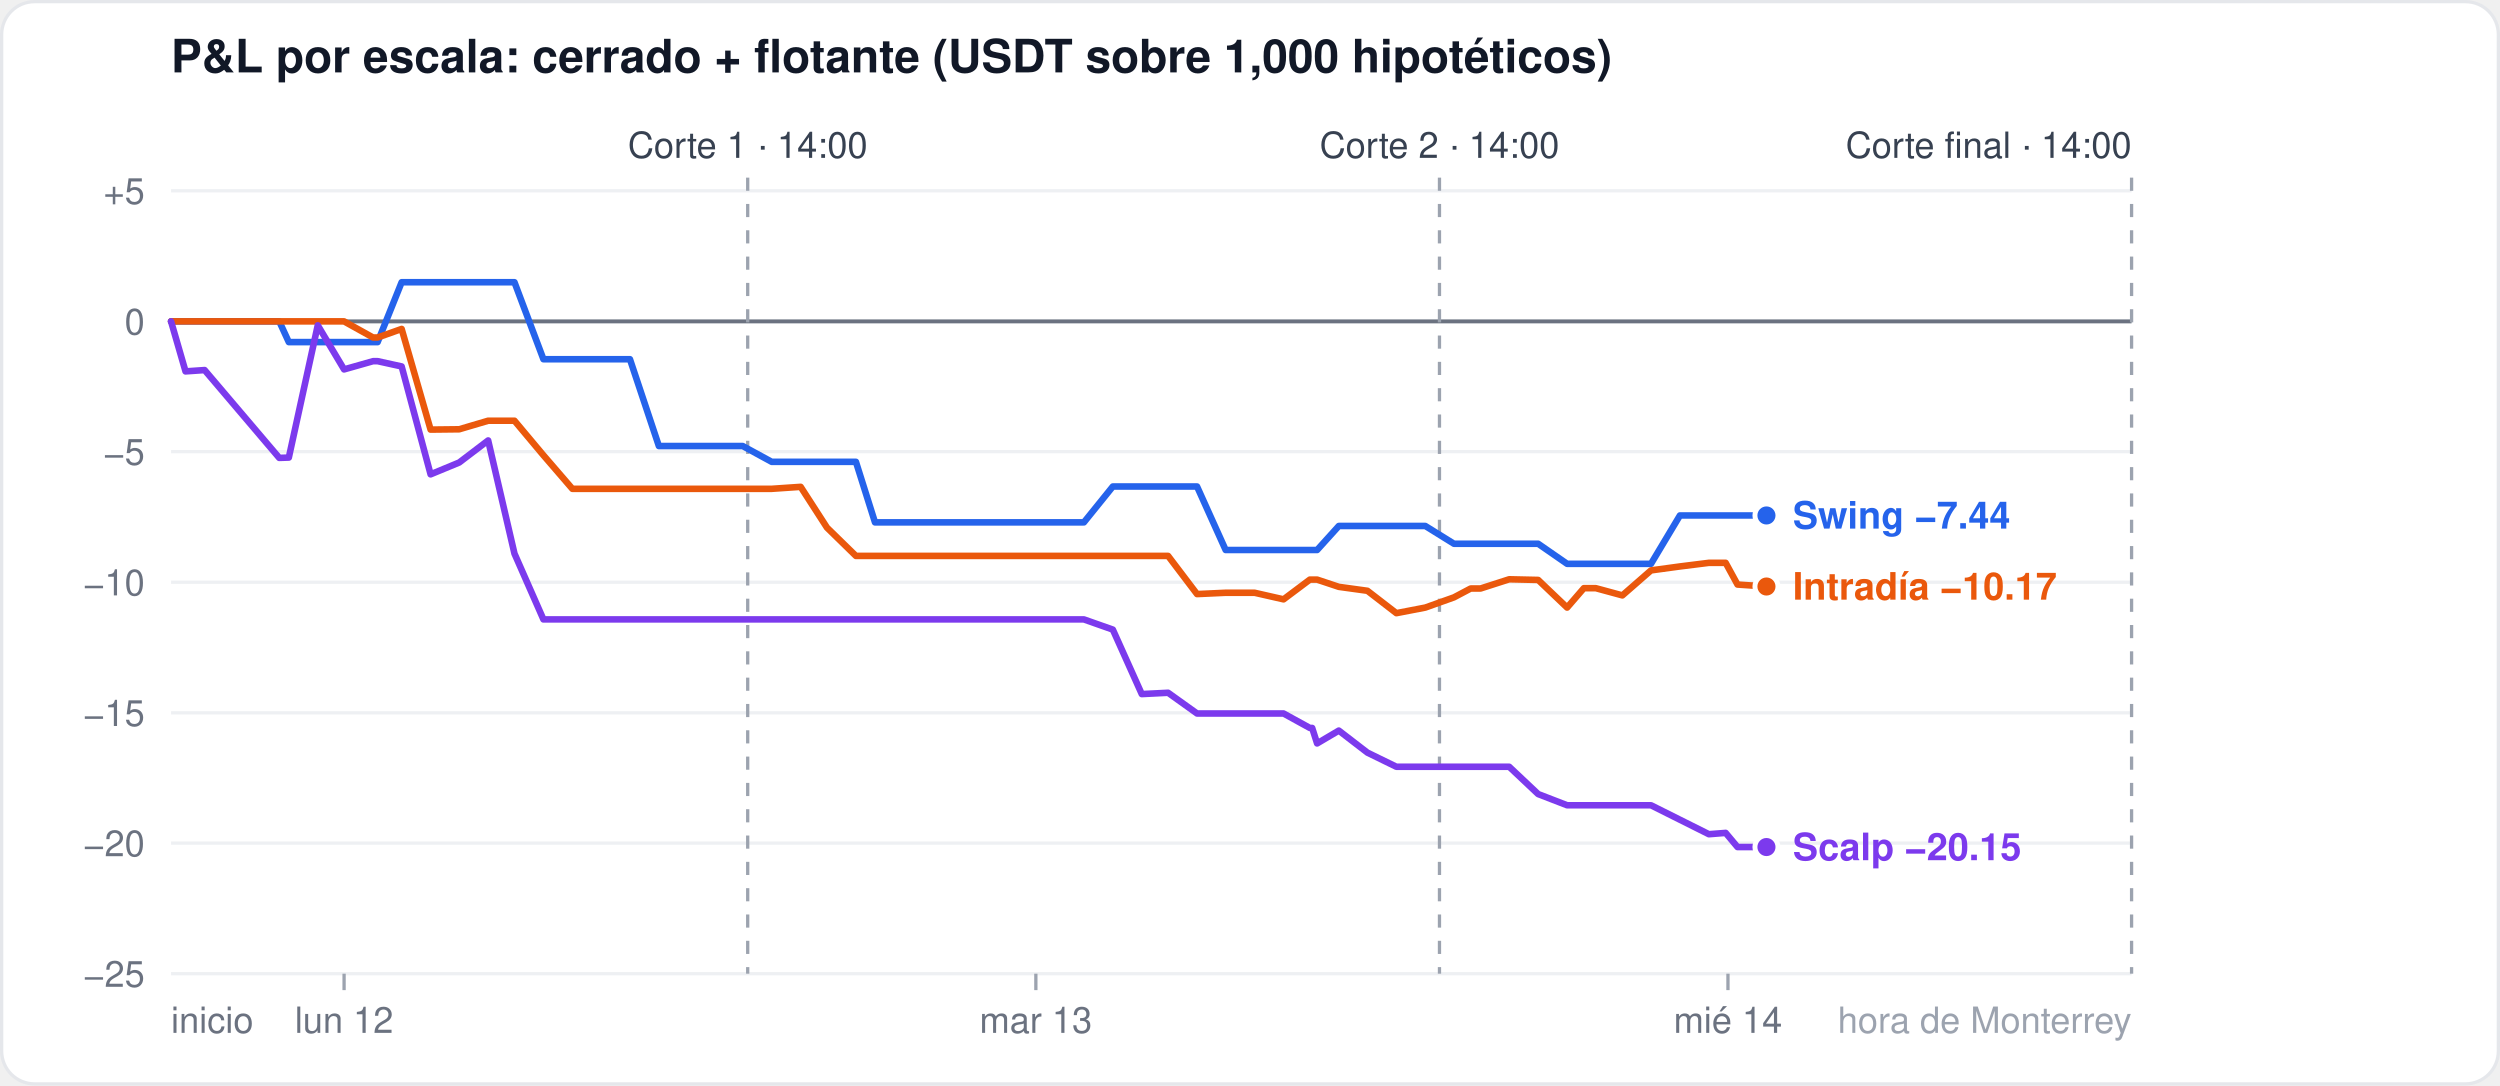
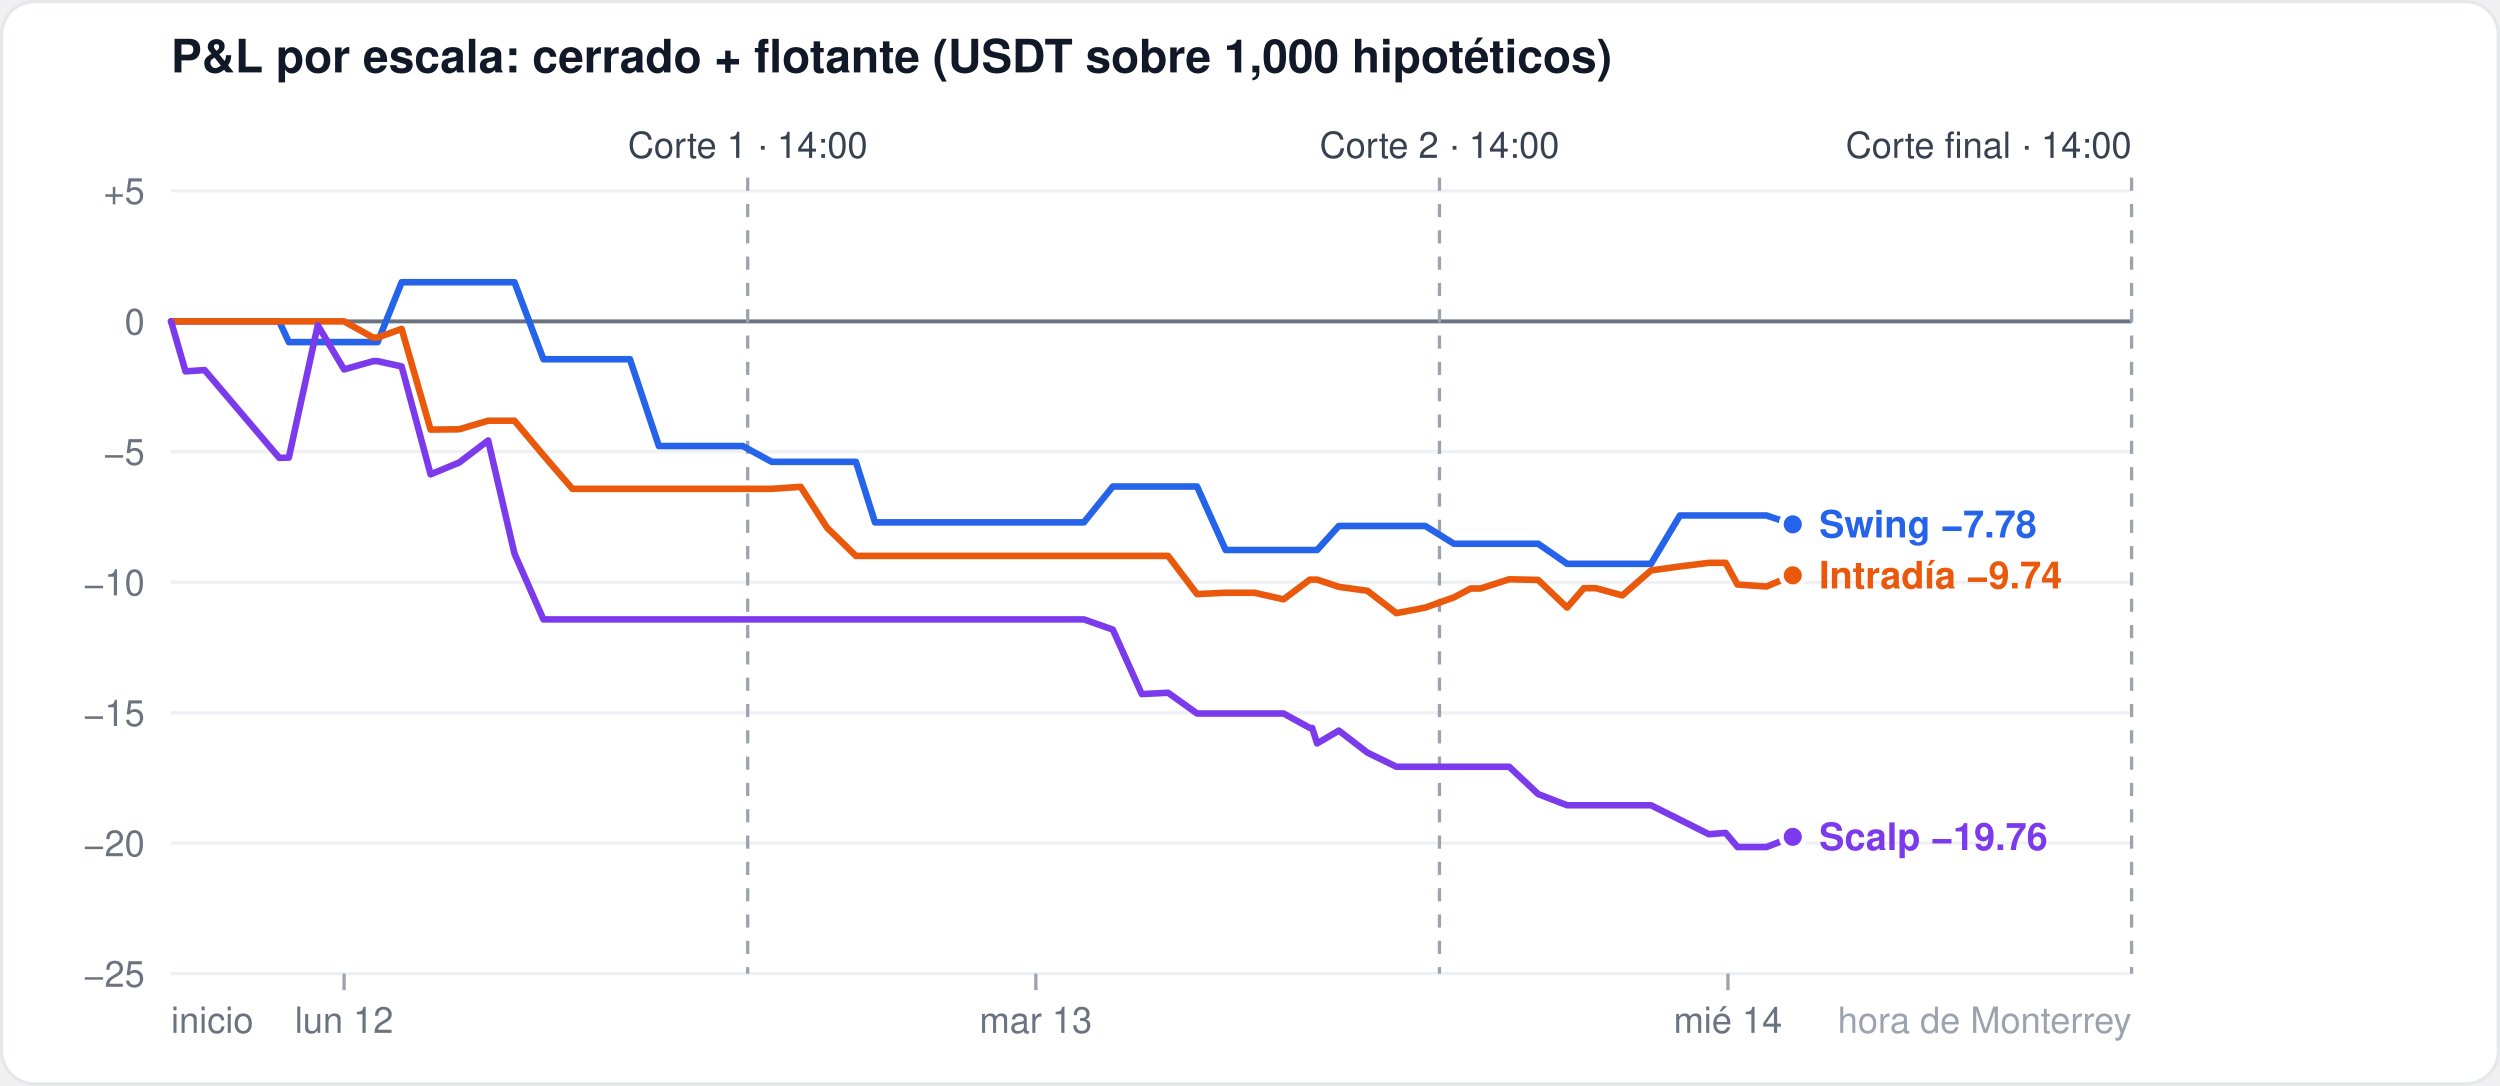
<svg xmlns="http://www.w3.org/2000/svg" width="760" height="330" viewBox="0 0 760 330" font-family="-apple-system,Segoe UI,Helvetica,Arial,sans-serif">
  <rect x="0.5" y="0.5" width="759" height="329" rx="10" fill="#ffffff" stroke="#e5e7eb" />
  <text x="52" y="22" font-size="14" font-weight="600" fill="#111827">P&amp;L por escala: cerrado + flotante (USDT sobre 1,000 hipotéticos)</text>
  <line x1="52" x2="648" y1="296.0" y2="296.0" stroke="#eef0f3" stroke-width="1" />
  <text x="44" y="300.0" font-size="11" fill="#6b7280" text-anchor="end">−25</text>
  <line x1="52" x2="648" y1="256.3" y2="256.3" stroke="#eef0f3" stroke-width="1" />
  <text x="44" y="260.3" font-size="11" fill="#6b7280" text-anchor="end">−20</text>
  <line x1="52" x2="648" y1="216.7" y2="216.7" stroke="#eef0f3" stroke-width="1" />
  <text x="44" y="220.7" font-size="11" fill="#6b7280" text-anchor="end">−15</text>
  <line x1="52" x2="648" y1="177.0" y2="177.0" stroke="#eef0f3" stroke-width="1" />
  <text x="44" y="181.0" font-size="11" fill="#6b7280" text-anchor="end">−10</text>
  <line x1="52" x2="648" y1="137.3" y2="137.3" stroke="#eef0f3" stroke-width="1" />
  <text x="44" y="141.3" font-size="11" fill="#6b7280" text-anchor="end">−5</text>
  <line x1="52" x2="648" y1="97.7" y2="97.7" stroke="#6b7280" stroke-width="1.2" />
  <text x="44" y="101.7" font-size="11" fill="#6b7280" text-anchor="end">0</text>
  <line x1="52" x2="648" y1="58.0" y2="58.0" stroke="#eef0f3" stroke-width="1" />
  <text x="44" y="62.0" font-size="11" fill="#6b7280" text-anchor="end">+5</text>
  <line x1="104.6" x2="104.6" y1="296" y2="301" stroke="#9ca3af" />
  <text x="104.6" y="314" font-size="11" fill="#6b7280" text-anchor="middle">lun 12</text>
  <line x1="314.9" x2="314.9" y1="296" y2="301" stroke="#9ca3af" />
  <text x="314.9" y="314" font-size="11" fill="#6b7280" text-anchor="middle">mar 13</text>
  <line x1="525.3" x2="525.3" y1="296" y2="301" stroke="#9ca3af" />
  <text x="525.3" y="314" font-size="11" fill="#6b7280" text-anchor="middle">mié 14</text>
  <text x="52" y="314" font-size="11" fill="#6b7280" text-anchor="start">inicio</text>
  <text x="648" y="314" font-size="11" fill="#9ca3af" text-anchor="end">hora de Monterrey</text>
  <line x1="227.3" x2="227.3" y1="54" y2="296" stroke="#9ca3af" stroke-dasharray="4 4" />
  <text x="227.3" y="48" font-size="11" fill="#374151" text-anchor="middle">Corte 1 · 14:00</text>
  <line x1="437.6" x2="437.6" y1="54" y2="296" stroke="#9ca3af" stroke-dasharray="4 4" />
  <text x="437.6" y="48" font-size="11" fill="#374151" text-anchor="middle">Corte 2 · 14:00</text>
  <line x1="648.0" x2="648.0" y1="54" y2="296" stroke="#9ca3af" stroke-dasharray="4 4" />
  <text x="648.0" y="48" font-size="11" fill="#374151" text-anchor="end">Corte final · 14:00</text>
-   <polyline points="52.0,97.7 56.4,97.7 62.2,97.7 84.9,97.7 87.8,104.0 96.6,104.0 104.6,104.0 113.4,104.0 114.8,104.0 122.1,85.8 130.9,85.8 139.6,85.8 148.4,85.8 156.4,85.8 165.2,109.2 174.0,109.2 182.7,109.2 191.5,109.2 200.3,135.6 206.1,135.6 208.3,135.6 217.1,135.6 225.8,135.6 234.6,140.4 243.4,140.4 251.4,140.4 260.2,140.4 266.0,158.8 268.9,158.8 277.7,158.8 286.5,158.8 295.2,158.8 303.3,158.8 312.0,158.8 320.8,158.8 328.1,158.8 329.5,158.8 338.3,147.9 347.1,147.9 355.1,147.9 363.9,147.9 372.6,167.2 381.4,167.2 390.2,167.2 398.2,167.2 398.9,167.2 400.4,167.2 407.0,159.9 415.7,159.9 424.5,159.9 433.3,159.9 442.0,165.3 447.1,165.3 450.1,165.3 458.8,165.3 467.6,165.3 476.4,171.4 481.5,171.4 485.1,171.4 493.2,171.4 501.9,171.4 510.7,156.7 519.5,156.7 524.6,156.7 528.2,156.7 537.0,156.7" fill="none" stroke="#2563eb" stroke-width="2" stroke-linejoin="round" stroke-linecap="round" />
-   <circle cx="537.0" cy="156.7" r="3.5" fill="#2563eb" stroke="#ffffff" stroke-width="1.5" />
-   <polyline points="52.0,97.7 56.4,97.7 62.2,97.7 84.9,97.7 87.8,97.7 96.6,97.7 104.6,97.7 113.4,102.6 114.8,102.6 122.1,100.0 130.9,130.6 139.6,130.5 148.4,127.9 156.4,127.9 165.2,138.4 174.0,148.6 182.7,148.6 191.5,148.6 200.3,148.6 206.1,148.6 208.3,148.6 217.1,148.6 225.8,148.6 234.6,148.6 243.4,148.0 251.4,160.4 260.2,169.0 266.0,169.0 268.9,169.0 277.7,169.0 286.5,169.0 295.2,169.0 303.3,169.0 312.0,169.0 320.8,169.0 328.1,169.0 329.5,169.0 338.3,169.0 347.1,169.0 355.1,169.0 363.9,180.6 372.6,180.2 381.4,180.2 390.2,182.2 398.2,176.2 398.9,176.2 400.4,176.2 407.0,178.4 415.7,179.6 424.5,186.4 433.3,184.7 442.0,181.6 447.1,178.9 450.1,178.9 458.8,176.1 467.6,176.3 476.4,184.7 481.5,178.8 485.1,178.8 493.2,181.0 501.9,173.4 510.7,172.2 519.5,171.1 524.6,171.1 528.2,177.7 537.0,178.3" fill="none" stroke="#ea580c" stroke-width="2" stroke-linejoin="round" stroke-linecap="round" />
-   <circle cx="537.0" cy="178.3" r="3.5" fill="#ea580c" stroke="#ffffff" stroke-width="1.5" />
-   <polyline points="52.0,97.7 56.4,112.9 62.2,112.5 84.9,139.2 87.8,139.1 96.6,98.9 104.6,112.3 113.4,109.8 114.8,109.8 122.1,111.4 130.9,144.2 139.6,140.6 148.4,133.9 156.4,168.3 165.2,188.3 174.0,188.3 182.7,188.3 191.5,188.3 200.3,188.3 206.1,188.3 208.3,188.3 217.1,188.3 225.8,188.3 234.6,188.3 243.4,188.3 251.4,188.3 260.2,188.3 266.0,188.3 268.9,188.3 277.7,188.3 286.5,188.3 295.2,188.3 303.3,188.3 312.0,188.3 320.8,188.3 328.1,188.3 329.5,188.3 338.3,191.4 347.1,211.0 355.1,210.6 363.9,216.9 372.6,216.9 381.4,216.9 390.2,216.9 398.2,221.3 398.9,221.3 400.4,226.0 407.0,222.1 415.7,228.8 424.5,233.1 433.3,233.1 442.0,233.1 447.1,233.1 450.1,233.1 458.8,233.1 467.6,241.4 476.4,244.8 481.5,244.8 485.1,244.8 493.2,244.8 501.9,244.8 510.7,249.2 519.5,253.6 524.6,253.2 528.2,257.5 537.0,257.5" fill="none" stroke="#7c3aed" stroke-width="2" stroke-linejoin="round" stroke-linecap="round" />
-   <circle cx="537.0" cy="257.5" r="3.5" fill="#7c3aed" stroke="#ffffff" stroke-width="1.5" />
-   <text x="545.0" y="160.7" font-size="11.5" font-weight="600" fill="#2563eb">Swing −7.44</text>
-   <text x="545.0" y="182.3" font-size="11.5" font-weight="600" fill="#ea580c">Intradía −10.17</text>
-   <text x="545.0" y="261.5" font-size="11.5" font-weight="600" fill="#7c3aed">Scalp −20.15</text>
+   <polyline points="52.0,97.7 56.4,97.7 62.2,97.7 84.9,97.7 87.8,104.0 96.6,104.0 104.6,104.0 113.4,104.0 114.8,104.0 122.1,85.8 130.9,85.8 139.6,85.8 148.4,85.8 156.4,85.8 165.2,109.2 174.0,109.2 182.7,109.2 191.5,109.2 200.3,135.6 206.1,135.6 208.3,135.6 217.1,135.6 225.8,135.6 234.6,140.4 243.4,140.4 251.4,140.4 260.2,140.4 266.0,158.8 268.9,158.8 277.7,158.8 286.5,158.8 295.2,158.8 303.3,158.8 312.0,158.8 320.8,158.8 328.1,158.8 329.5,158.8 338.3,147.9 347.1,147.9 355.1,147.9 363.9,147.9 372.6,167.2 381.4,167.2 390.2,167.2 398.2,167.2 398.9,167.2 400.4,167.2 407.0,159.9 415.7,159.9 424.5,159.9 433.3,159.9 442.0,165.3 447.1,165.3 450.1,165.3 458.8,165.3 467.6,165.3 476.4,171.4 481.5,171.4 485.1,171.4 493.2,171.4 501.9,171.4 510.7,156.7 519.5,156.7 524.6,156.7 528.2,156.7 537.0,156.7 545.0,159.4" fill="none" stroke="#2563eb" stroke-width="2" stroke-linejoin="round" stroke-linecap="round" />
+   <circle cx="545.0" cy="159.4" r="3.5" fill="#2563eb" stroke="#ffffff" stroke-width="1.5" />
+   <polyline points="52.0,97.7 56.4,97.7 62.2,97.7 84.9,97.7 87.8,97.7 96.6,97.7 104.6,97.7 113.4,102.6 114.8,102.6 122.1,100.0 130.9,130.6 139.6,130.5 148.4,127.9 156.4,127.9 165.2,138.4 174.0,148.6 182.7,148.6 191.5,148.6 200.3,148.6 206.1,148.6 208.3,148.6 217.1,148.6 225.8,148.6 234.6,148.6 243.4,148.0 251.4,160.4 260.2,169.0 266.0,169.0 268.9,169.0 277.7,169.0 286.5,169.0 295.2,169.0 303.3,169.0 312.0,169.0 320.8,169.0 328.1,169.0 329.5,169.0 338.3,169.0 347.1,169.0 355.1,169.0 363.9,180.6 372.6,180.2 381.4,180.2 390.2,182.2 398.2,176.2 398.9,176.2 400.4,176.2 407.0,178.4 415.7,179.6 424.5,186.4 433.3,184.7 442.0,181.6 447.1,178.9 450.1,178.9 458.8,176.1 467.6,176.3 476.4,184.7 481.5,178.8 485.1,178.8 493.2,181.0 501.9,173.4 510.7,172.2 519.5,171.1 524.6,171.1 528.2,177.7 537.0,178.3 545.0,174.9" fill="none" stroke="#ea580c" stroke-width="2" stroke-linejoin="round" stroke-linecap="round" />
+   <circle cx="545.0" cy="174.9" r="3.5" fill="#ea580c" stroke="#ffffff" stroke-width="1.5" />
+   <polyline points="52.0,97.7 56.4,112.9 62.2,112.5 84.9,139.2 87.8,139.1 96.6,98.9 104.6,112.3 113.4,109.8 114.8,109.8 122.1,111.4 130.9,144.2 139.6,140.6 148.4,133.9 156.4,168.3 165.2,188.3 174.0,188.3 182.7,188.3 191.5,188.3 200.3,188.3 206.1,188.3 208.3,188.3 217.1,188.3 225.8,188.3 234.6,188.3 243.4,188.3 251.4,188.3 260.2,188.3 266.0,188.3 268.9,188.3 277.7,188.3 286.5,188.3 295.2,188.3 303.3,188.3 312.0,188.3 320.8,188.3 328.1,188.3 329.5,188.3 338.3,191.4 347.1,211.0 355.1,210.6 363.9,216.9 372.6,216.9 381.4,216.9 390.2,216.9 398.2,221.3 398.9,221.3 400.4,226.0 407.0,222.1 415.7,228.8 424.5,233.1 433.3,233.1 442.0,233.1 447.1,233.1 450.1,233.1 458.8,233.1 467.6,241.4 476.4,244.8 481.5,244.8 485.1,244.8 493.2,244.8 501.9,244.8 510.7,249.2 519.5,253.6 524.6,253.2 528.2,257.5 537.0,257.5 545.0,254.4" fill="none" stroke="#7c3aed" stroke-width="2" stroke-linejoin="round" stroke-linecap="round" />
+   <circle cx="545.0" cy="254.4" r="3.5" fill="#7c3aed" stroke="#ffffff" stroke-width="1.5" />
+   <text x="553.0" y="163.4" font-size="11.5" font-weight="600" fill="#2563eb">Swing −7.78</text>
+   <text x="553.0" y="178.9" font-size="11.5" font-weight="600" fill="#ea580c">Intradía −9.74</text>
+   <text x="553.0" y="258.4" font-size="11.5" font-weight="600" fill="#7c3aed">Scalp −19.76</text>
</svg>
